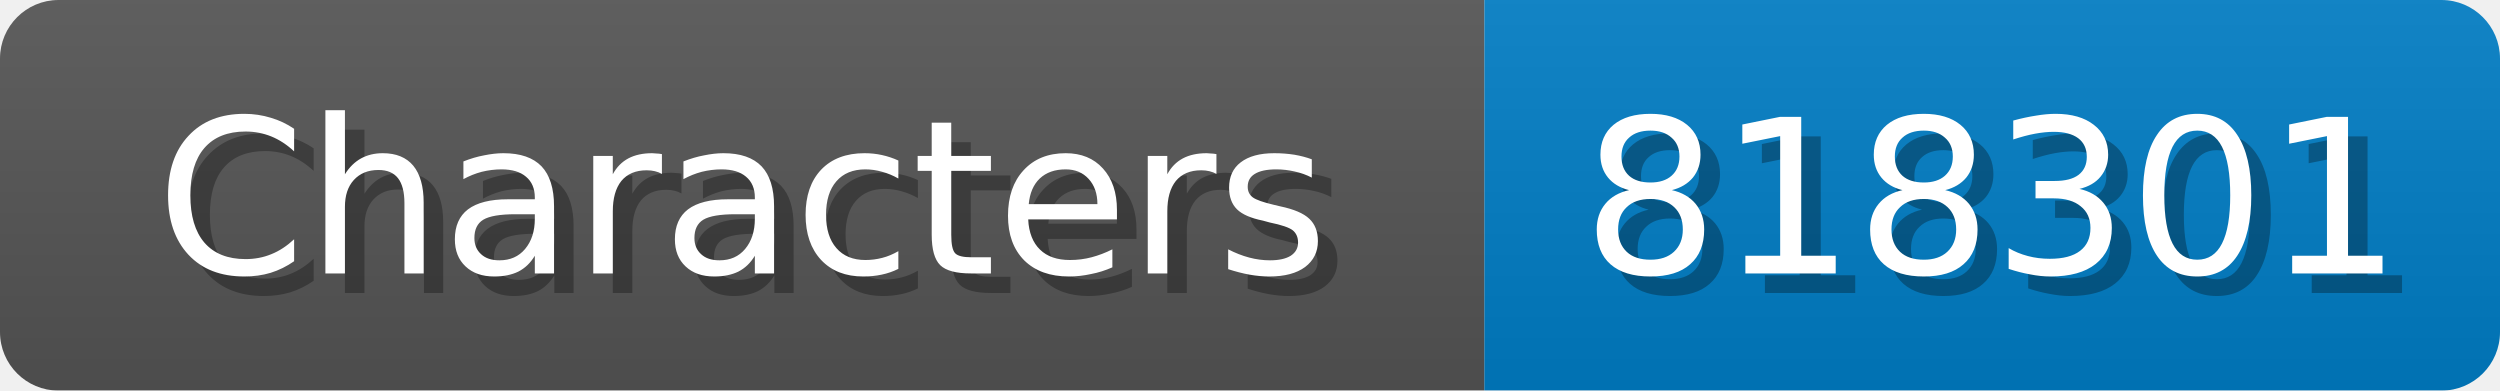
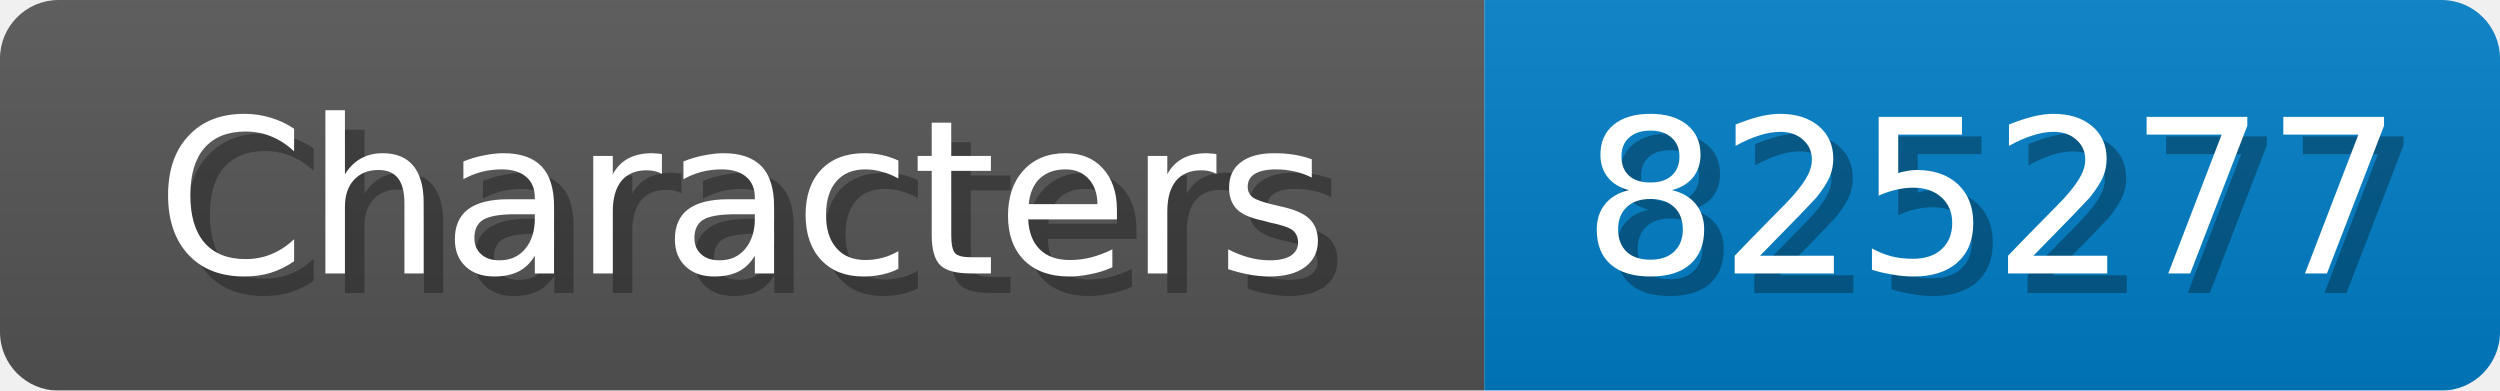
<svg xmlns="http://www.w3.org/2000/svg" width="128" height="20">
  <linearGradient id="b" x2="0" y2="100%">
    <stop offset="0" stop-color="#bbb" stop-opacity=".1" />
    <stop offset="1" stop-opacity=".1" />
  </linearGradient>
  <mask id="anybadge_1">
    <rect width="128" height="20" rx="3" fill="#fff" />
  </mask>
  <g mask="url(#anybadge_1)">
    <path fill="#555" d="M0 0h76v20H0z" />
    <path fill="#007ec6" d="M76 0h52v20H76z" />
    <path fill="url(#b)" d="M0 0h128v20H0z" />
  </g>
  <g fill="#fff" text-anchor="middle" font-family="DejaVu Sans,Verdana,Geneva,sans-serif" font-size="11">
    <text x="39.0" y="15" fill="#010101" fill-opacity=".3">Characters</text>
    <text x="38.0" y="14">Characters</text>
  </g>
  <g fill="#fff" text-anchor="middle" font-family="DejaVu Sans,Verdana,Geneva,sans-serif" font-size="11">
-     <text x="103.0" y="15" fill="#010101" fill-opacity=".3">818301</text>
-     <text x="102.0" y="14">818301</text>
+     <text x="103.0" y="15" fill="#010101" fill-opacity=".3">825277</text>
+     <text x="102.0" y="14">825277</text>
  </g>
</svg>
